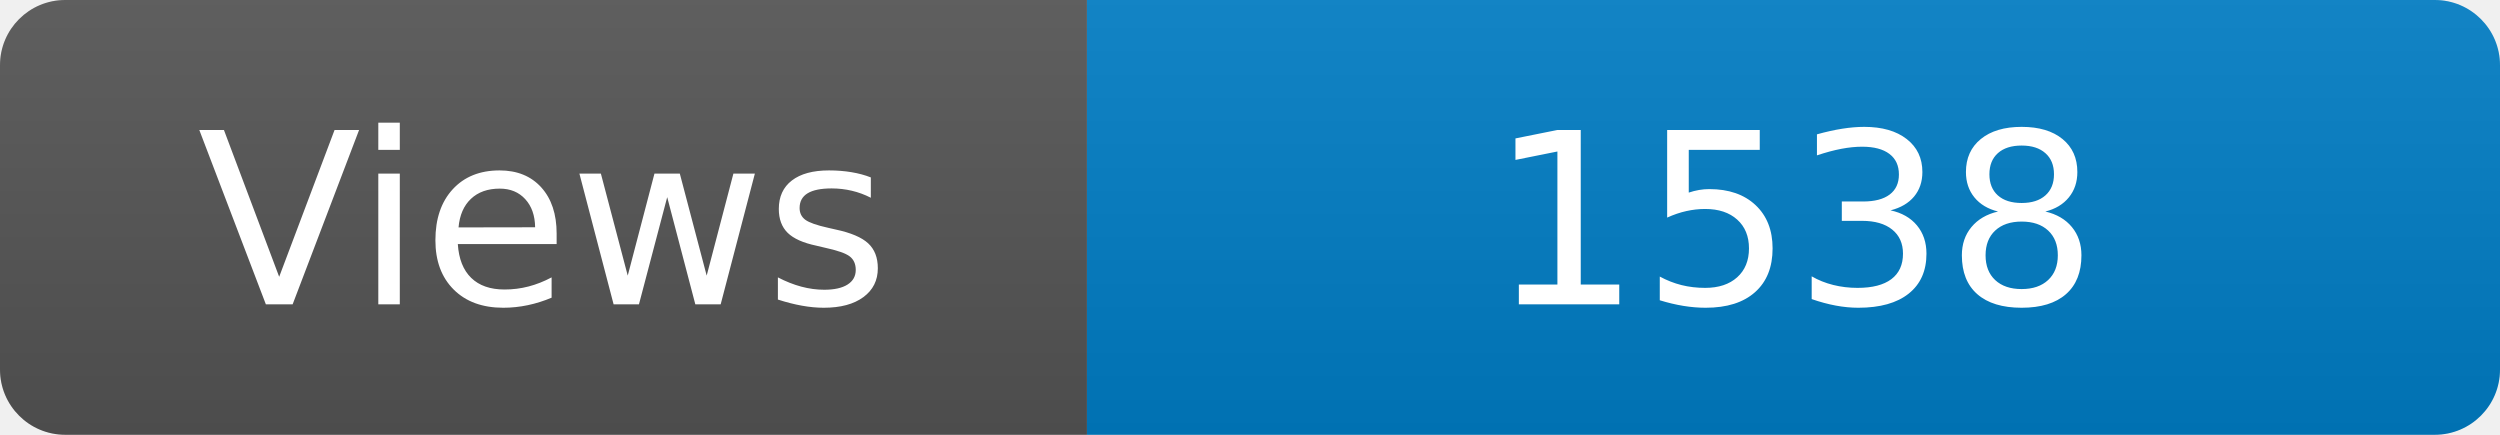
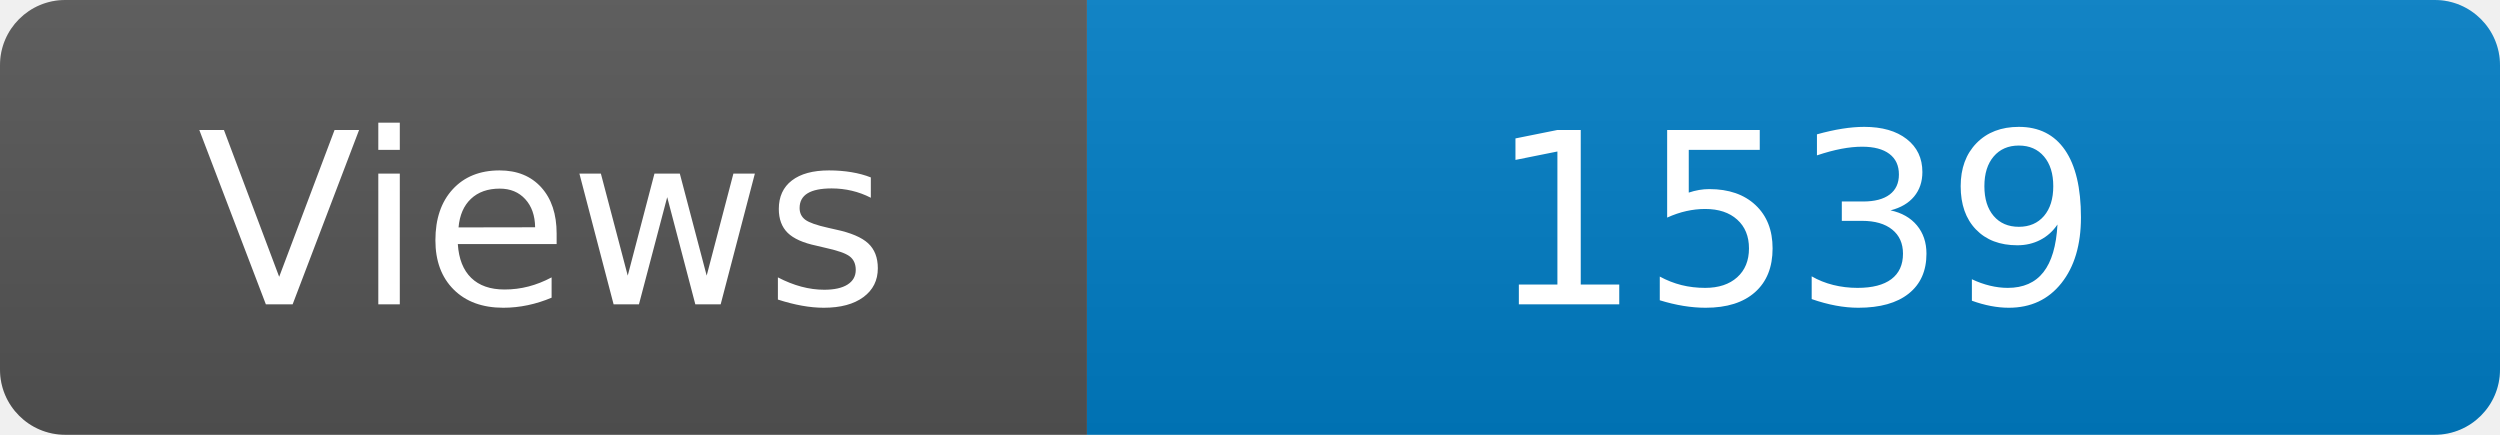
<svg xmlns="http://www.w3.org/2000/svg" width="115" height="20" role="img" aria-label="Maintained?: yes">
  <linearGradient id="s" x2="0" y2="100%">
    <stop offset="0" stop-color="#bbb" stop-opacity=".1" />
    <stop offset="1" stop-opacity=".1" />
  </linearGradient>
  <clipPath id="r">
    <rect width="115" height="20" rx="3" fill="#fff" />
  </clipPath>
  <g clip-path="url(#r)">
    <rect width="50" height="20" fill="#555" />
    <rect x="50" width="160" height="20" fill="#007ec6" />
    <rect width="115" height="20" fill="url(#s)" />
  </g>
  <g fill="#fff" text-anchor="middle" font-family="Verdana,Geneva,DejaVu Sans,sans-serif" font-size="110">
    <text x="250" y="140" transform="scale(.1)" fill="#fff">Views</text>
-     <text x="825" y="140" transform="scale(.1)" fill="#fff">1538</text>
+     <text x="825" y="140" transform="scale(.1)" fill="#fff">1539</text>
  </g>
</svg>
